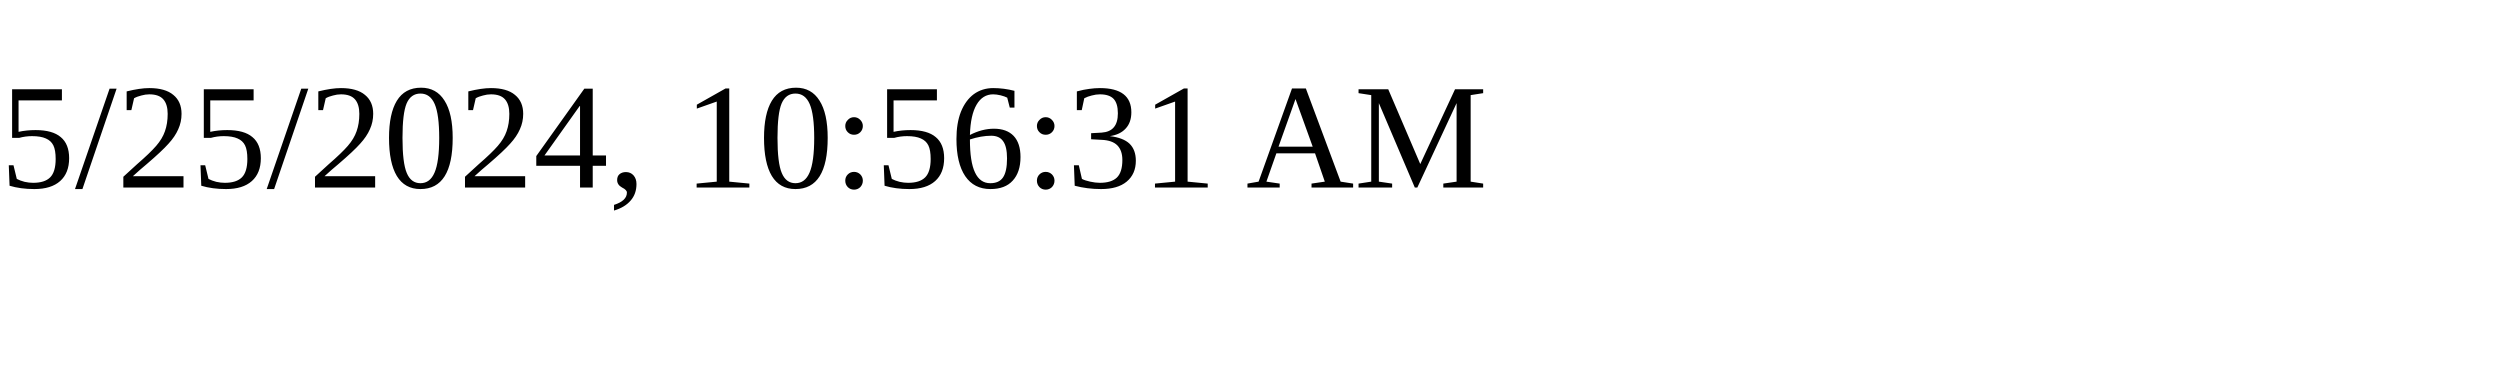
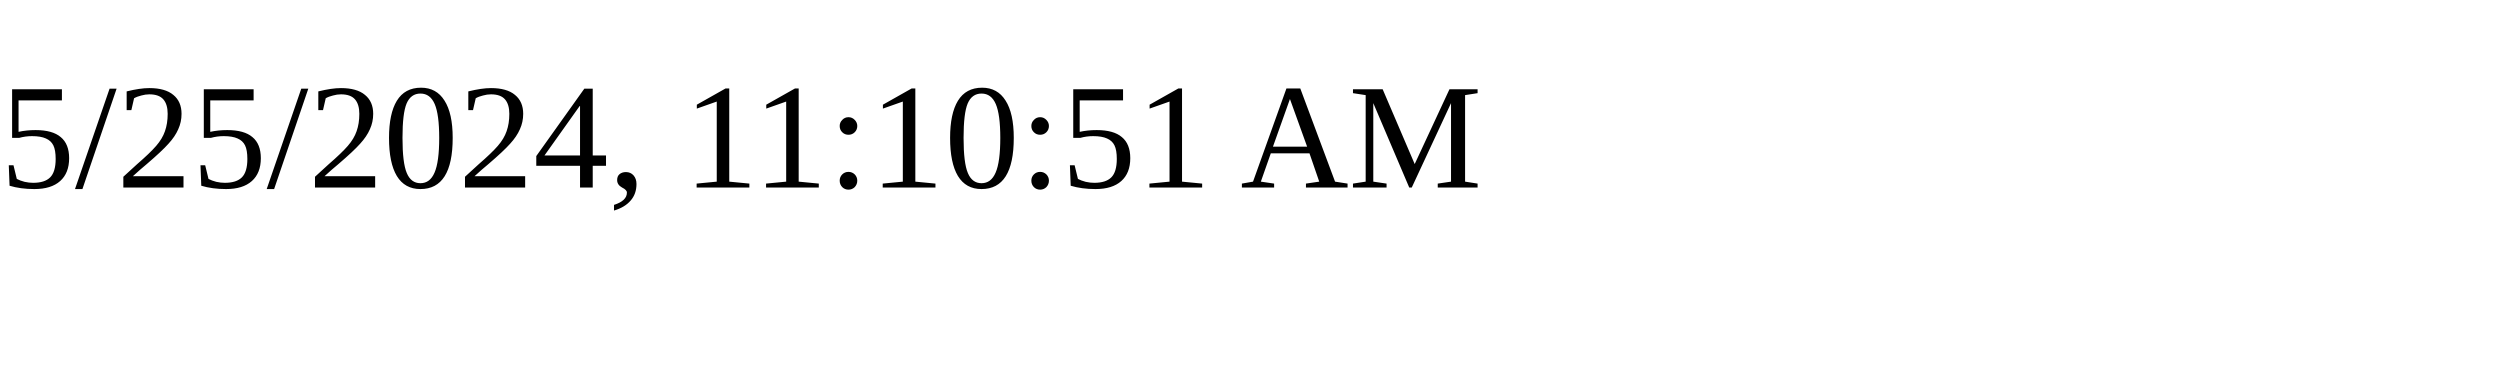
<svg xmlns="http://www.w3.org/2000/svg" height="30" width="200">
-   <text x="0" y="15">5/25/2024, 10:56:31 AM</text>
+   <text x="0" y="15">5/25/2024, 11:10:51 AM</text>
</svg>
